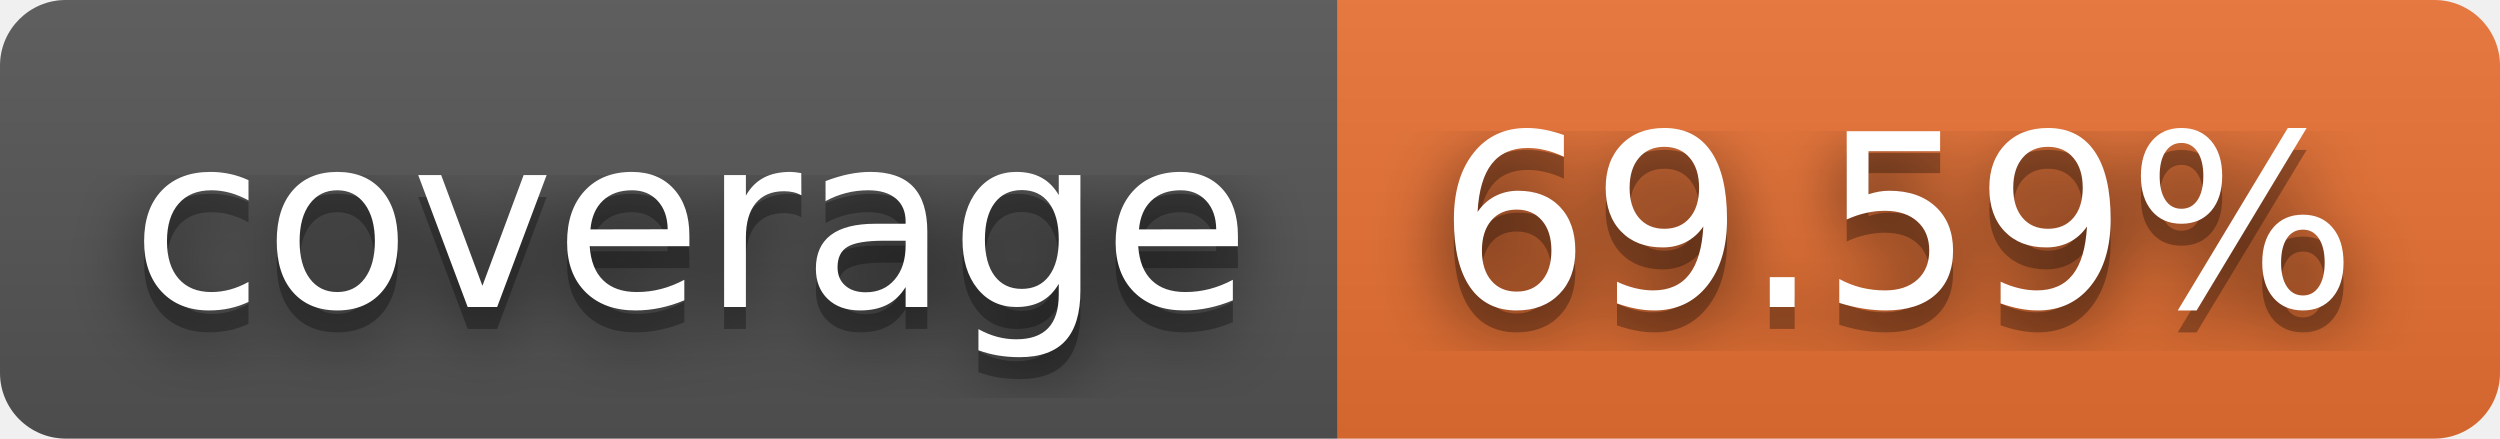
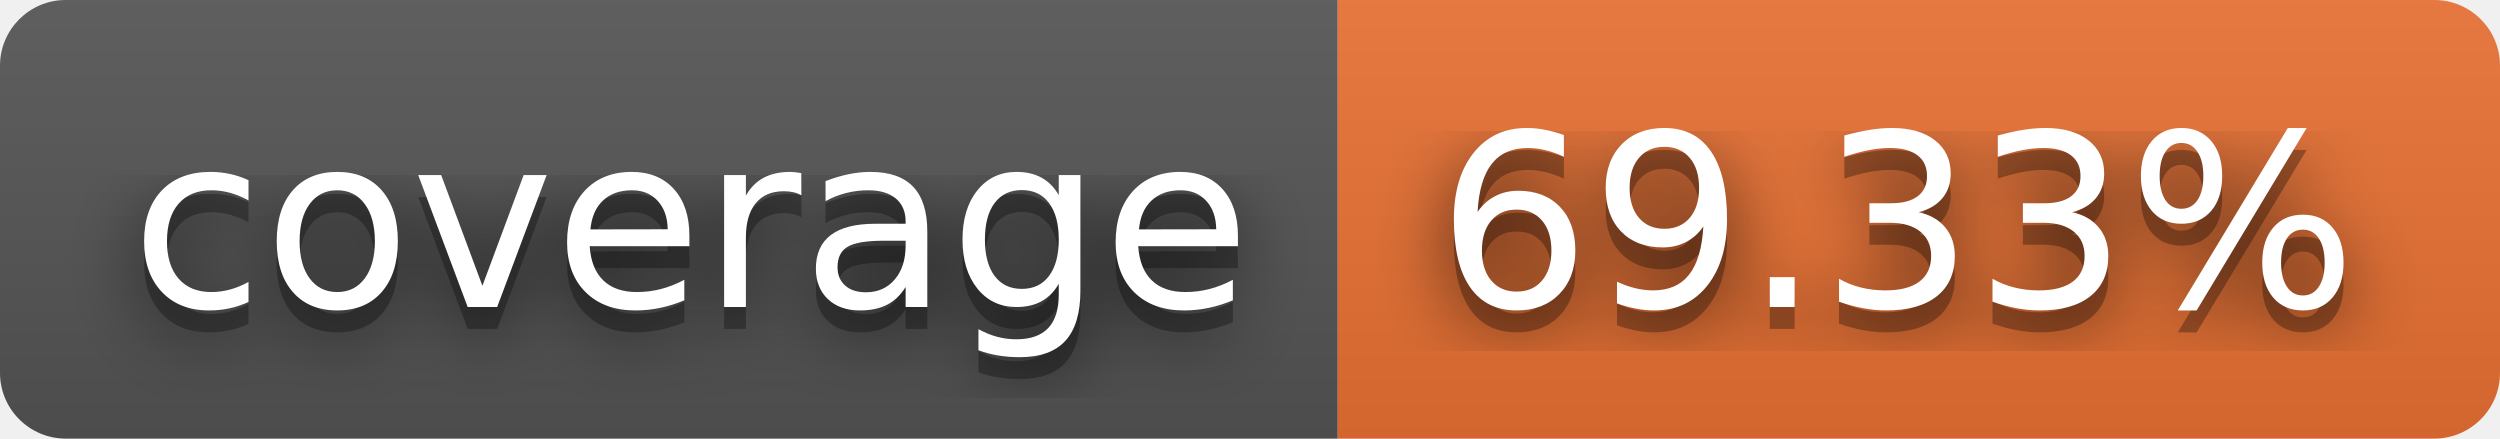
- <svg xmlns="http://www.w3.org/2000/svg" width="114" height="20" role="img" aria-label="coverage: 69.59%">
+ <svg xmlns="http://www.w3.org/2000/svg" width="114" height="20" role="img" aria-label="coverage: 69.33%">
  <filter id="blur">
    <feGaussianBlur in="SourceGraphic" stdDeviation="16" />
  </filter>
  <linearGradient id="s" x2="0" y2="100%">
    <stop offset="0" stop-color="#bbb" stop-opacity=".1" />
    <stop offset="1" stop-opacity=".1" />
  </linearGradient>
  <clipPath id="r">
    <rect width="114" height="20" rx="3" fill="#fff" />
  </clipPath>
  <g clip-path="url(#r)">
    <rect width="61" height="20" fill="#555" />
    <rect x="61" width="53" height="20" fill="#ea7233" />
    <rect width="114" height="20" fill="url(#s)" />
  </g>
  <g fill="#fff" text-anchor="middle" font-family="Verdana,Geneva,DejaVu Sans,sans-serif" text-rendering="geometricPrecision" font-size="110">
    <text aria-hidden="true" x="315" y="150" fill="#010101" fill-opacity=".80" filter="url(#blur)" transform="scale(.1)" textLength="510">coverage</text>
    <text aria-hidden="true" x="315" y="150" fill="#010101" fill-opacity=".3" transform="scale(.1)" textLength="510">coverage</text>
    <text x="315" y="140" transform="scale(.1)" fill="#fff" textLength="510">coverage</text>
-     <text aria-hidden="true" x="865" y="150" fill="#010101" fill-opacity=".80" filter="url(#blur)" transform="scale(.1)" textLength="430">69.59%</text>
-     <text aria-hidden="true" x="865" y="150" fill="#010101" fill-opacity=".3" transform="scale(.1)" textLength="430">69.59%</text>
-     <text x="865" y="140" transform="scale(.1)" fill="#fff" textLength="430">69.59%</text>
+     <text aria-hidden="true" x="865" y="150" fill="#010101" fill-opacity=".80" filter="url(#blur)" transform="scale(.1)" textLength="430">69.33%</text>
+     <text aria-hidden="true" x="865" y="150" fill="#010101" fill-opacity=".3" transform="scale(.1)" textLength="430">69.33%</text>
+     <text x="865" y="140" transform="scale(.1)" fill="#fff" textLength="430">69.33%</text>
  </g>
</svg>
